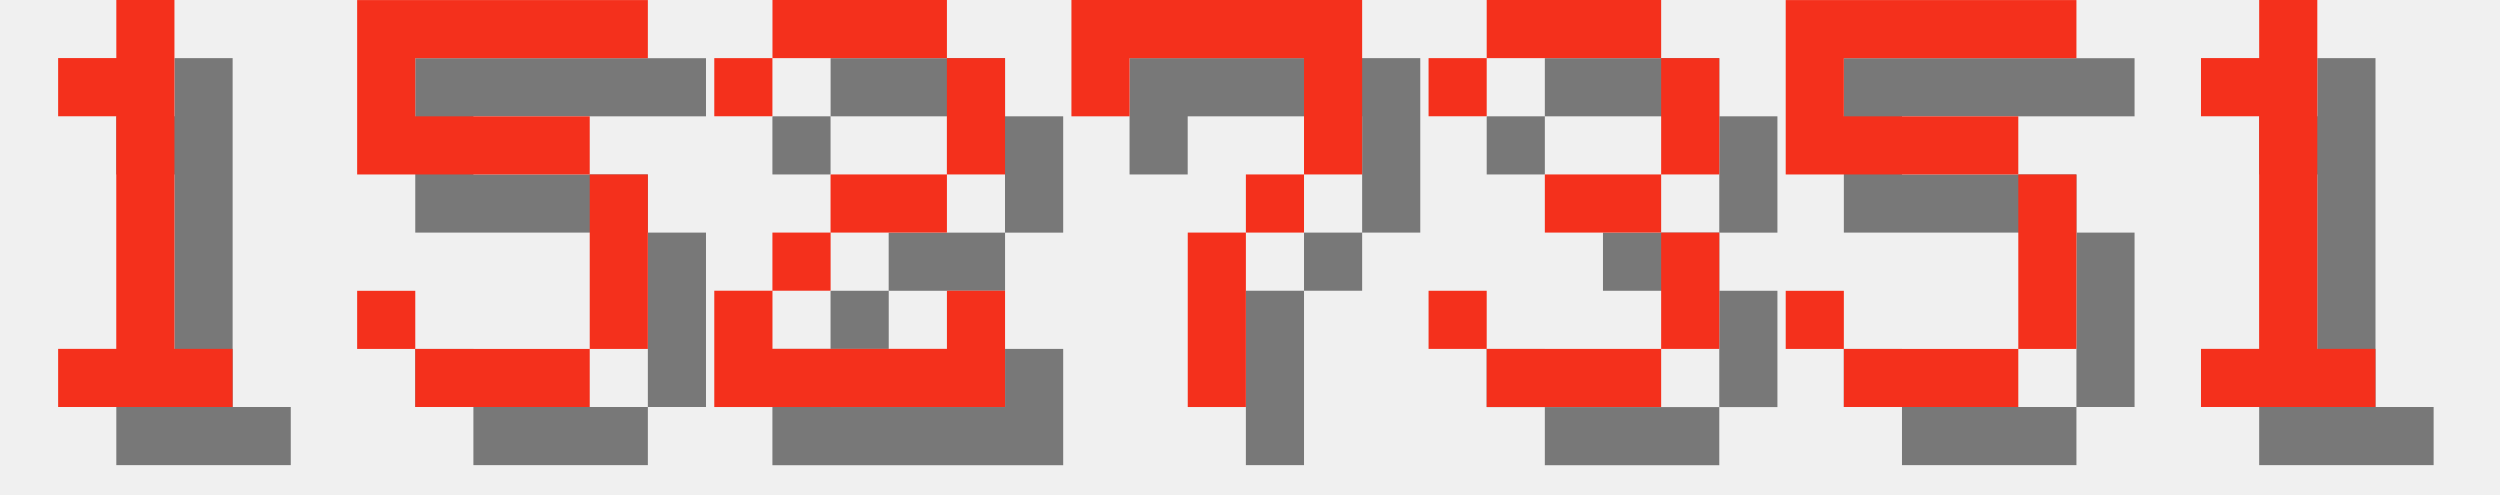
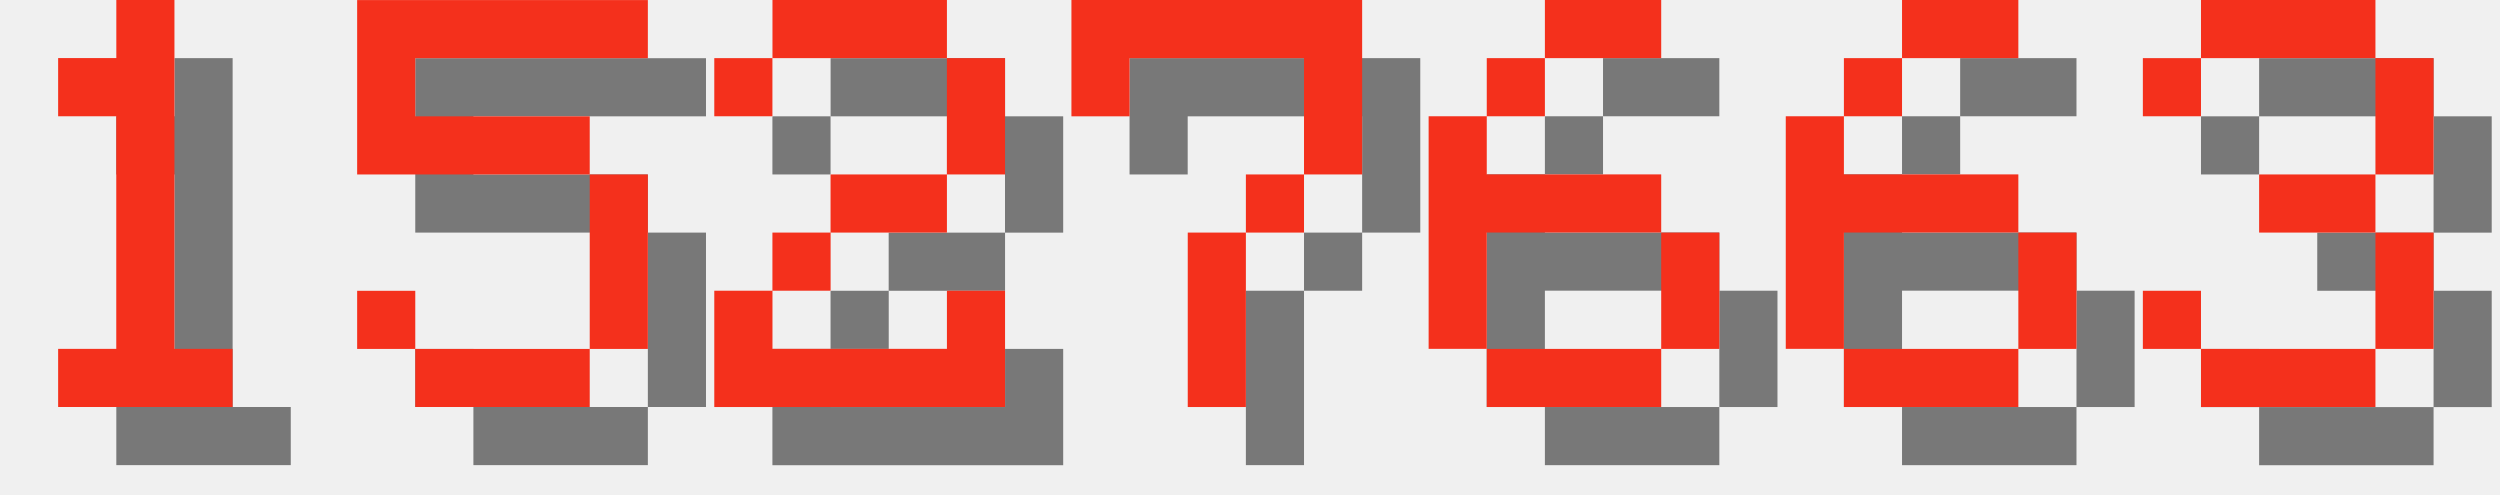
<svg xmlns="http://www.w3.org/2000/svg" version="1.1" width="182.0" height="36">
  <style>
        .text-foreground {
            fill: #F4301C;
        }
        .text-shadow {
            fill: #000000;
            fill-opacity: 0.5;
        }
    </style>
  <g class="digit" id="digit_1" transform="translate(0.0, 0), scale(4)">
    <path id="digit_1_shadow" class="text-shadow" d="m2.117 2.117v1.058h1.058v4.233h-1.058v1.058h3.175v-1.058h-1.058v-6.35h-1.058v1.058h-1.058z" fill-opacity=".5" style="paint-order:stroke fill markers" />
    <path id="digit_1_fg" class="text-foreground" d="m1.058 1.058v1.058h1.058v4.233h-1.058v1.058h3.175v-1.058h-1.058v-6.35h-1.058v1.058h-1.058z" fill="#fff" style="paint-order:stroke fill markers" />
  </g>
  <g class="digit" id="digit_5" transform="translate(26.0, 0), scale(4)">
    <path id="digit_5_shadow" class="text-shadow" d="m1.058 1.058v3.175h4.233v3.175h-3.175v-1.058h-1.058v1.058h1.058v1.058h3.175v-1.058h1.058v-3.175h-1.058v-1.058h-3.175v-1.058h4.233v-1.058h-5.292z" fill-opacity=".5" style="paint-order:stroke fill markers" />
    <path id="digit_5_fg" class="text-foreground" d="m0 0v3.175h4.233v3.175h-3.175v-1.058h-1.058v1.058h1.058v1.058h3.175v-1.058h1.058v-3.175h-1.058v-1.058h-3.175v-1.058h4.233v-1.058h-5.292z" fill="#fff" style="paint-order:stroke fill markers" />
  </g>
  <g class="digit" id="digit_2" transform="translate(52.0, 0), scale(4)">
    <path id="digit_2_shadow" class="text-shadow" d="m1.058 2.117v1.058h1.058v-1.058h3.175v2.117h-2.117v1.058h-1.058v1.058h-1.058v2.117h5.292v-2.117h-1.058v1.058h-3.175v-1.058h1.058v-1.058h2.117v-1.058h1.058v-2.117h-1.058v-1.058h-3.175v1.058h-1.058z" fill-opacity=".5" style="paint-order:stroke fill markers" />
    <path id="digit_2_fg" class="text-foreground" d="m0 1.058v1.058h1.058v-1.058h3.175v2.117h-2.117v1.058h-1.058v1.058h-1.058v2.117h5.292v-2.117h-1.058v1.058h-3.175v-1.058h1.058v-1.058h2.117v-1.058h1.058v-2.117h-1.058v-1.058h-3.175v1.058h-1.058z" fill="#fff" style="paint-order:stroke fill markers" />
  </g>
  <g class="digit" id="digit_7" transform="translate(78.0, 0), scale(4)">
    <path id="digit_7_shadow" class="text-shadow" d="m1.058 1.058 2e-6 2.117h1.058v-1.058h3.175v1.058l2e-7 1.058h-1.058v1.058h-1.058l4e-7 3.175 1.058 1e-7v-3.175h1.058v-1.058h1.058l5e-7 -1.058v-2.117z" fill-opacity=".5" style="paint-order:stroke fill markers" />
    <path id="digit_7_fg" class="text-foreground" d="m0 0 2e-6 2.117h1.058v-1.058h3.175v1.058l2e-7 1.058h-1.058v1.058h-1.058l4e-7 3.175 1.058 1e-7v-3.175h1.058v-1.058h1.058l5e-7 -1.058v-2.117z" fill="#fff" style="paint-order:stroke fill markers" />
  </g>
-   <g class="digit" id="digit_3" transform="translate(104.0, 0), scale(4)">
+   <g class="digit" id="digit_6" transform="translate(104.0, 0), scale(4)">
+     <path id="digit_6_shadow" class="text-shadow" d="m3.175 1.058v1.058h2.117v-1.058h-2.117zm0 1.058h-1.058v1.058h1.058v-1.058zm-1.058 1.058h-1.058v4.233h1.058v-2.117h3.175v-1.058h-3.175v-1.058zm3.175 2.117v2.117h1.058v-2.117h-1.058zm0 2.117h-3.175v1.058h3.175v-1.058z" fill-opacity=".5" style="paint-order:stroke fill markers" />
+     <path id="digit_6_fg" class="text-foreground" d="m2.117 0v1.058h2.117v-1.058h-2.117zm0 1.058h-1.058v1.058h1.058v-1.058zm-1.058 1.058h-1.058v4.233h1.058v-2.117h3.175v-1.058h-3.175v-1.058zm3.175 2.117v2.117h1.058v-2.117h-1.058zm0 2.117h-3.175v1.058h3.175v-1.058z" fill="#fff" style="paint-order:stroke fill markers" />
+   </g>
+   <g class="digit" id="digit_6" transform="translate(130.0, 0), scale(4)">
+     <path id="digit_6_shadow" class="text-shadow" d="m3.175 1.058v1.058h2.117v-1.058h-2.117zm0 1.058h-1.058v1.058h1.058v-1.058zm-1.058 1.058h-1.058v4.233h1.058v-2.117h3.175v-1.058h-3.175v-1.058zm3.175 2.117v2.117h1.058v-2.117h-1.058zm0 2.117h-3.175v1.058h3.175v-1.058z" fill-opacity=".5" style="paint-order:stroke fill markers" />
+     <path id="digit_6_fg" class="text-foreground" d="m2.117 0v1.058h2.117v-1.058h-2.117zm0 1.058h-1.058v1.058h1.058v-1.058zm-1.058 1.058h-1.058v4.233h1.058v-2.117h3.175v-1.058h-3.175v-1.058zm3.175 2.117v2.117h1.058v-2.117h-1.058zm0 2.117h-3.175v1.058h3.175v-1.058z" fill="#fff" style="paint-order:stroke fill markers" />
+   </g>
+   <g class="digit" id="digit_3" transform="translate(156.0, 0), scale(4)">
    <path id="digit_3_shadow" class="text-shadow" d="m1.058 2.117v1.058h1.058v-1.058h3.175v2.117h-2.117v1.058h2.117v2.117h-3.175v-1.058h-1.058v1.058h1.058v1.058h3.175v-1.058h1.058v-2.117h-1.058v-1.058h1.058v-2.117h-1.058v-1.058h-3.175v1.058h-1.058z" fill-opacity=".5" style="paint-order:stroke fill markers" />
    <path id="digit_3_fg" class="text-foreground" d="m0 1.058v1.058h1.058v-1.058h3.175v2.117h-2.117v1.058h2.117v2.117h-3.175v-1.058h-1.058v1.058h1.058v1.058h3.175v-1.058h1.058v-2.117h-1.058v-1.058h1.058v-2.117h-1.058v-1.058h-3.175v1.058h-1.058z" fill="#fff" style="paint-order:stroke fill markers" />
  </g>
-   <g class="digit" id="digit_5" transform="translate(130.0, 0), scale(4)">
-     <path id="digit_5_shadow" class="text-shadow" d="m1.058 1.058v3.175h4.233v3.175h-3.175v-1.058h-1.058v1.058h1.058v1.058h3.175v-1.058h1.058v-3.175h-1.058v-1.058h-3.175v-1.058h4.233v-1.058h-5.292z" fill-opacity=".5" style="paint-order:stroke fill markers" />
-     <path id="digit_5_fg" class="text-foreground" d="m0 0v3.175h4.233v3.175h-3.175v-1.058h-1.058v1.058h1.058v1.058h3.175v-1.058h1.058v-3.175h-1.058v-1.058h-3.175v-1.058h4.233v-1.058h-5.292z" fill="#fff" style="paint-order:stroke fill markers" />
-   </g>
-   <g class="digit" id="digit_1" transform="translate(156.0, 0), scale(4)">
-     <path id="digit_1_shadow" class="text-shadow" d="m2.117 2.117v1.058h1.058v4.233h-1.058v1.058h3.175v-1.058h-1.058v-6.35h-1.058v1.058h-1.058z" fill-opacity=".5" style="paint-order:stroke fill markers" />
-     <path id="digit_1_fg" class="text-foreground" d="m1.058 1.058v1.058h1.058v4.233h-1.058v1.058h3.175v-1.058h-1.058v-6.35h-1.058v1.058h-1.058z" fill="#fff" style="paint-order:stroke fill markers" />
-   </g>
</svg>
